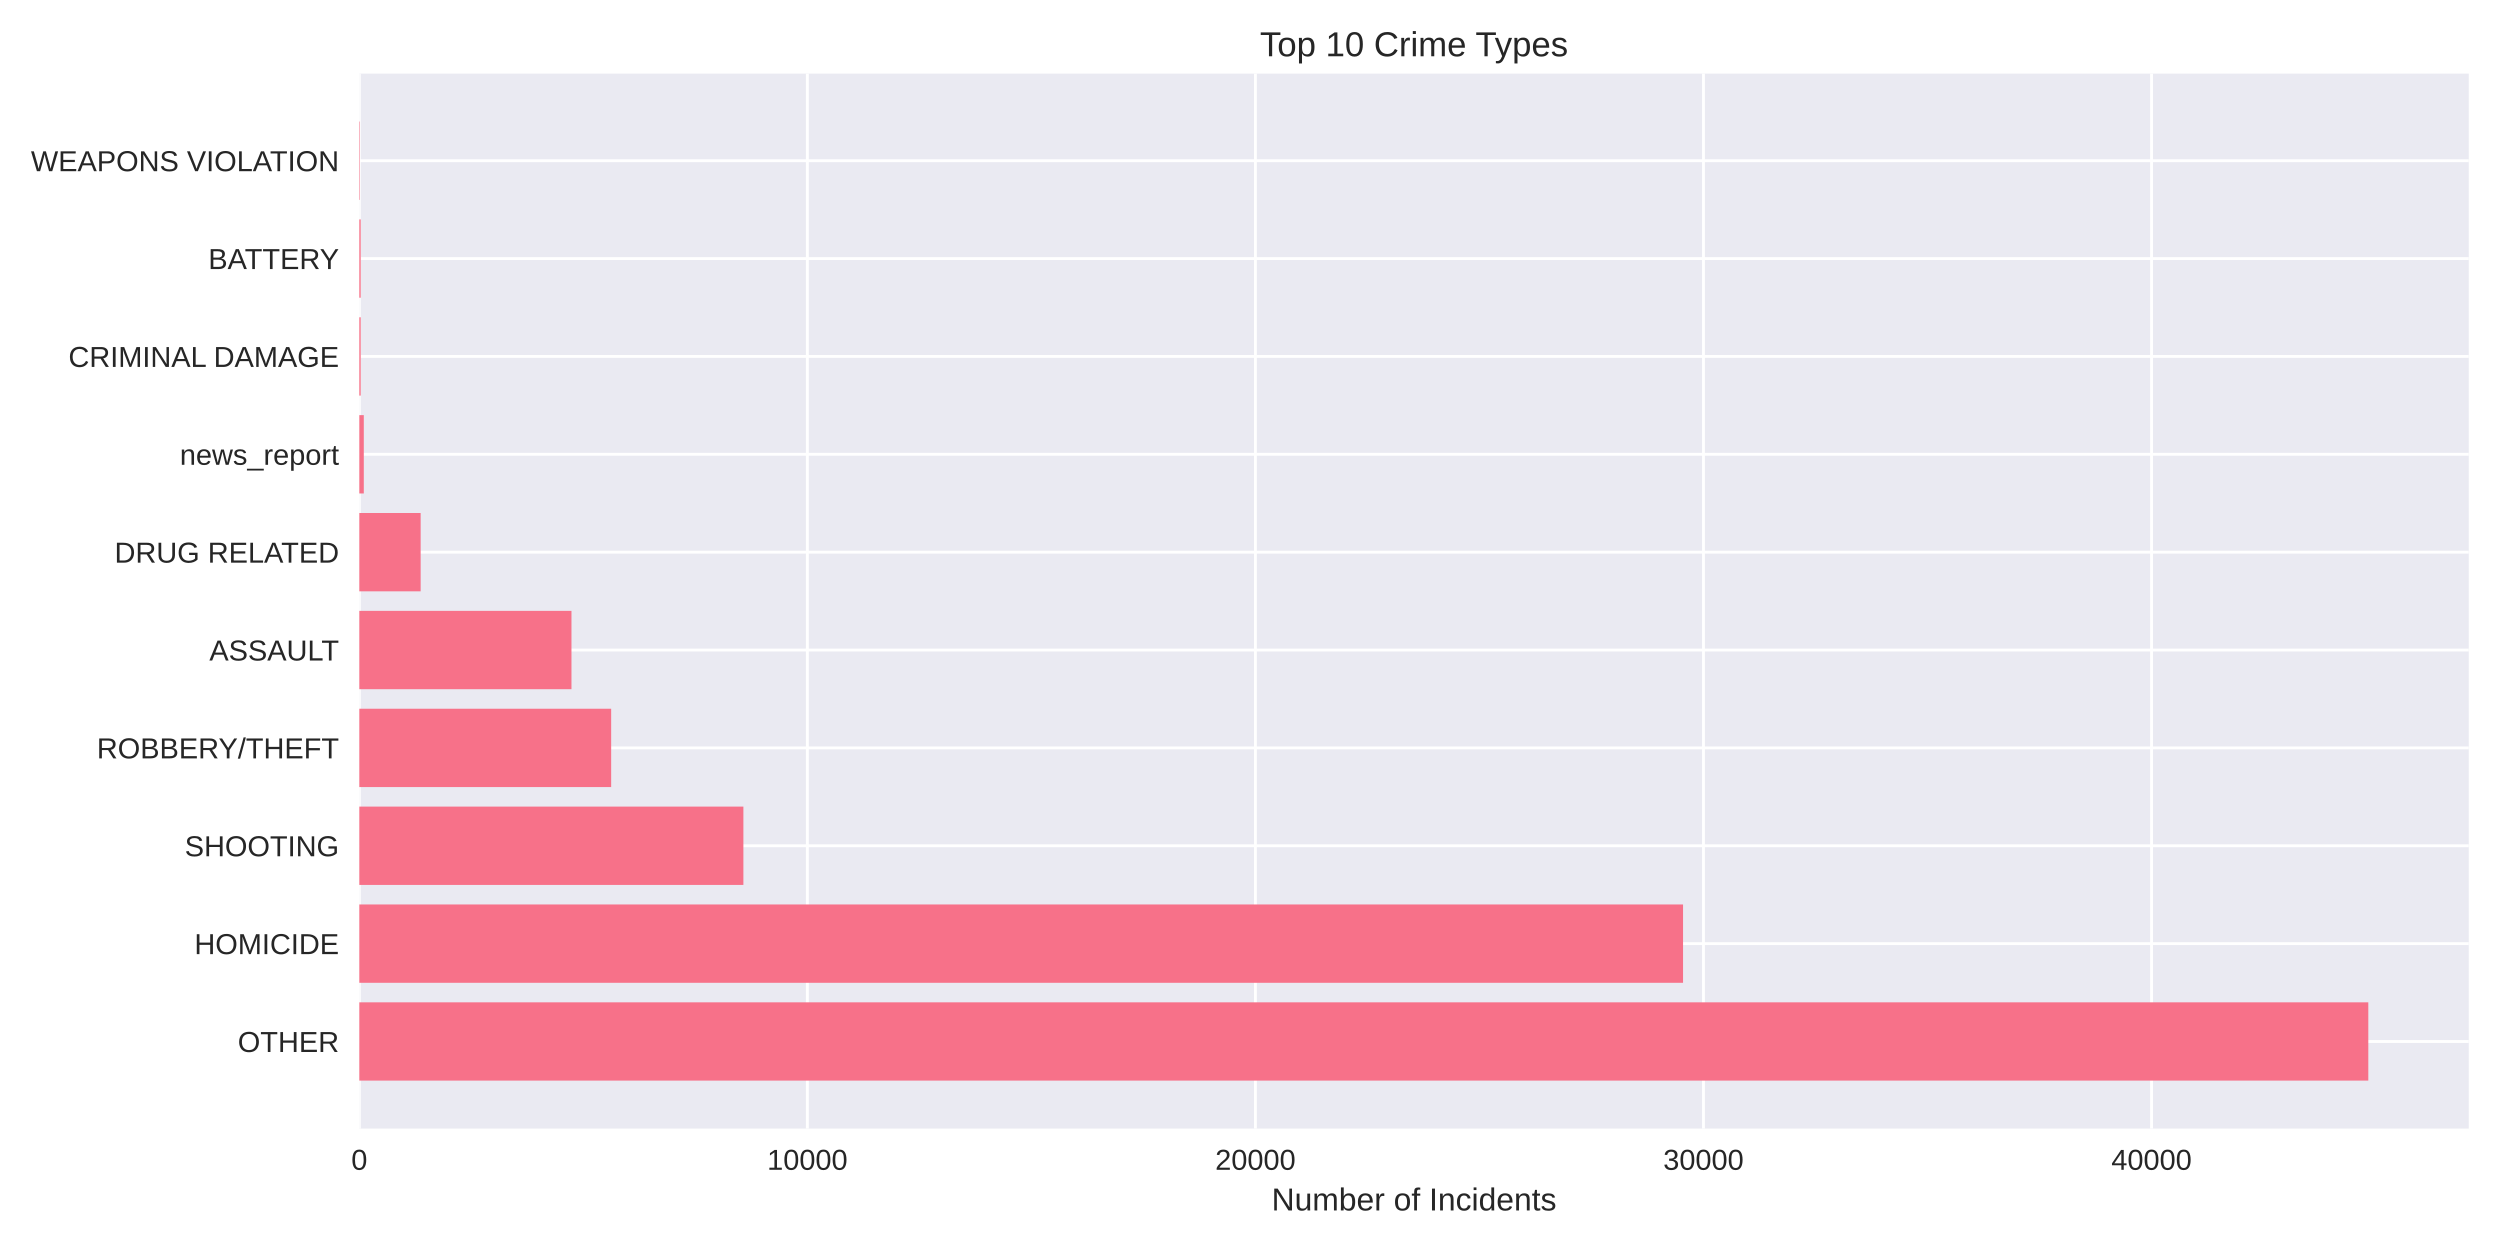
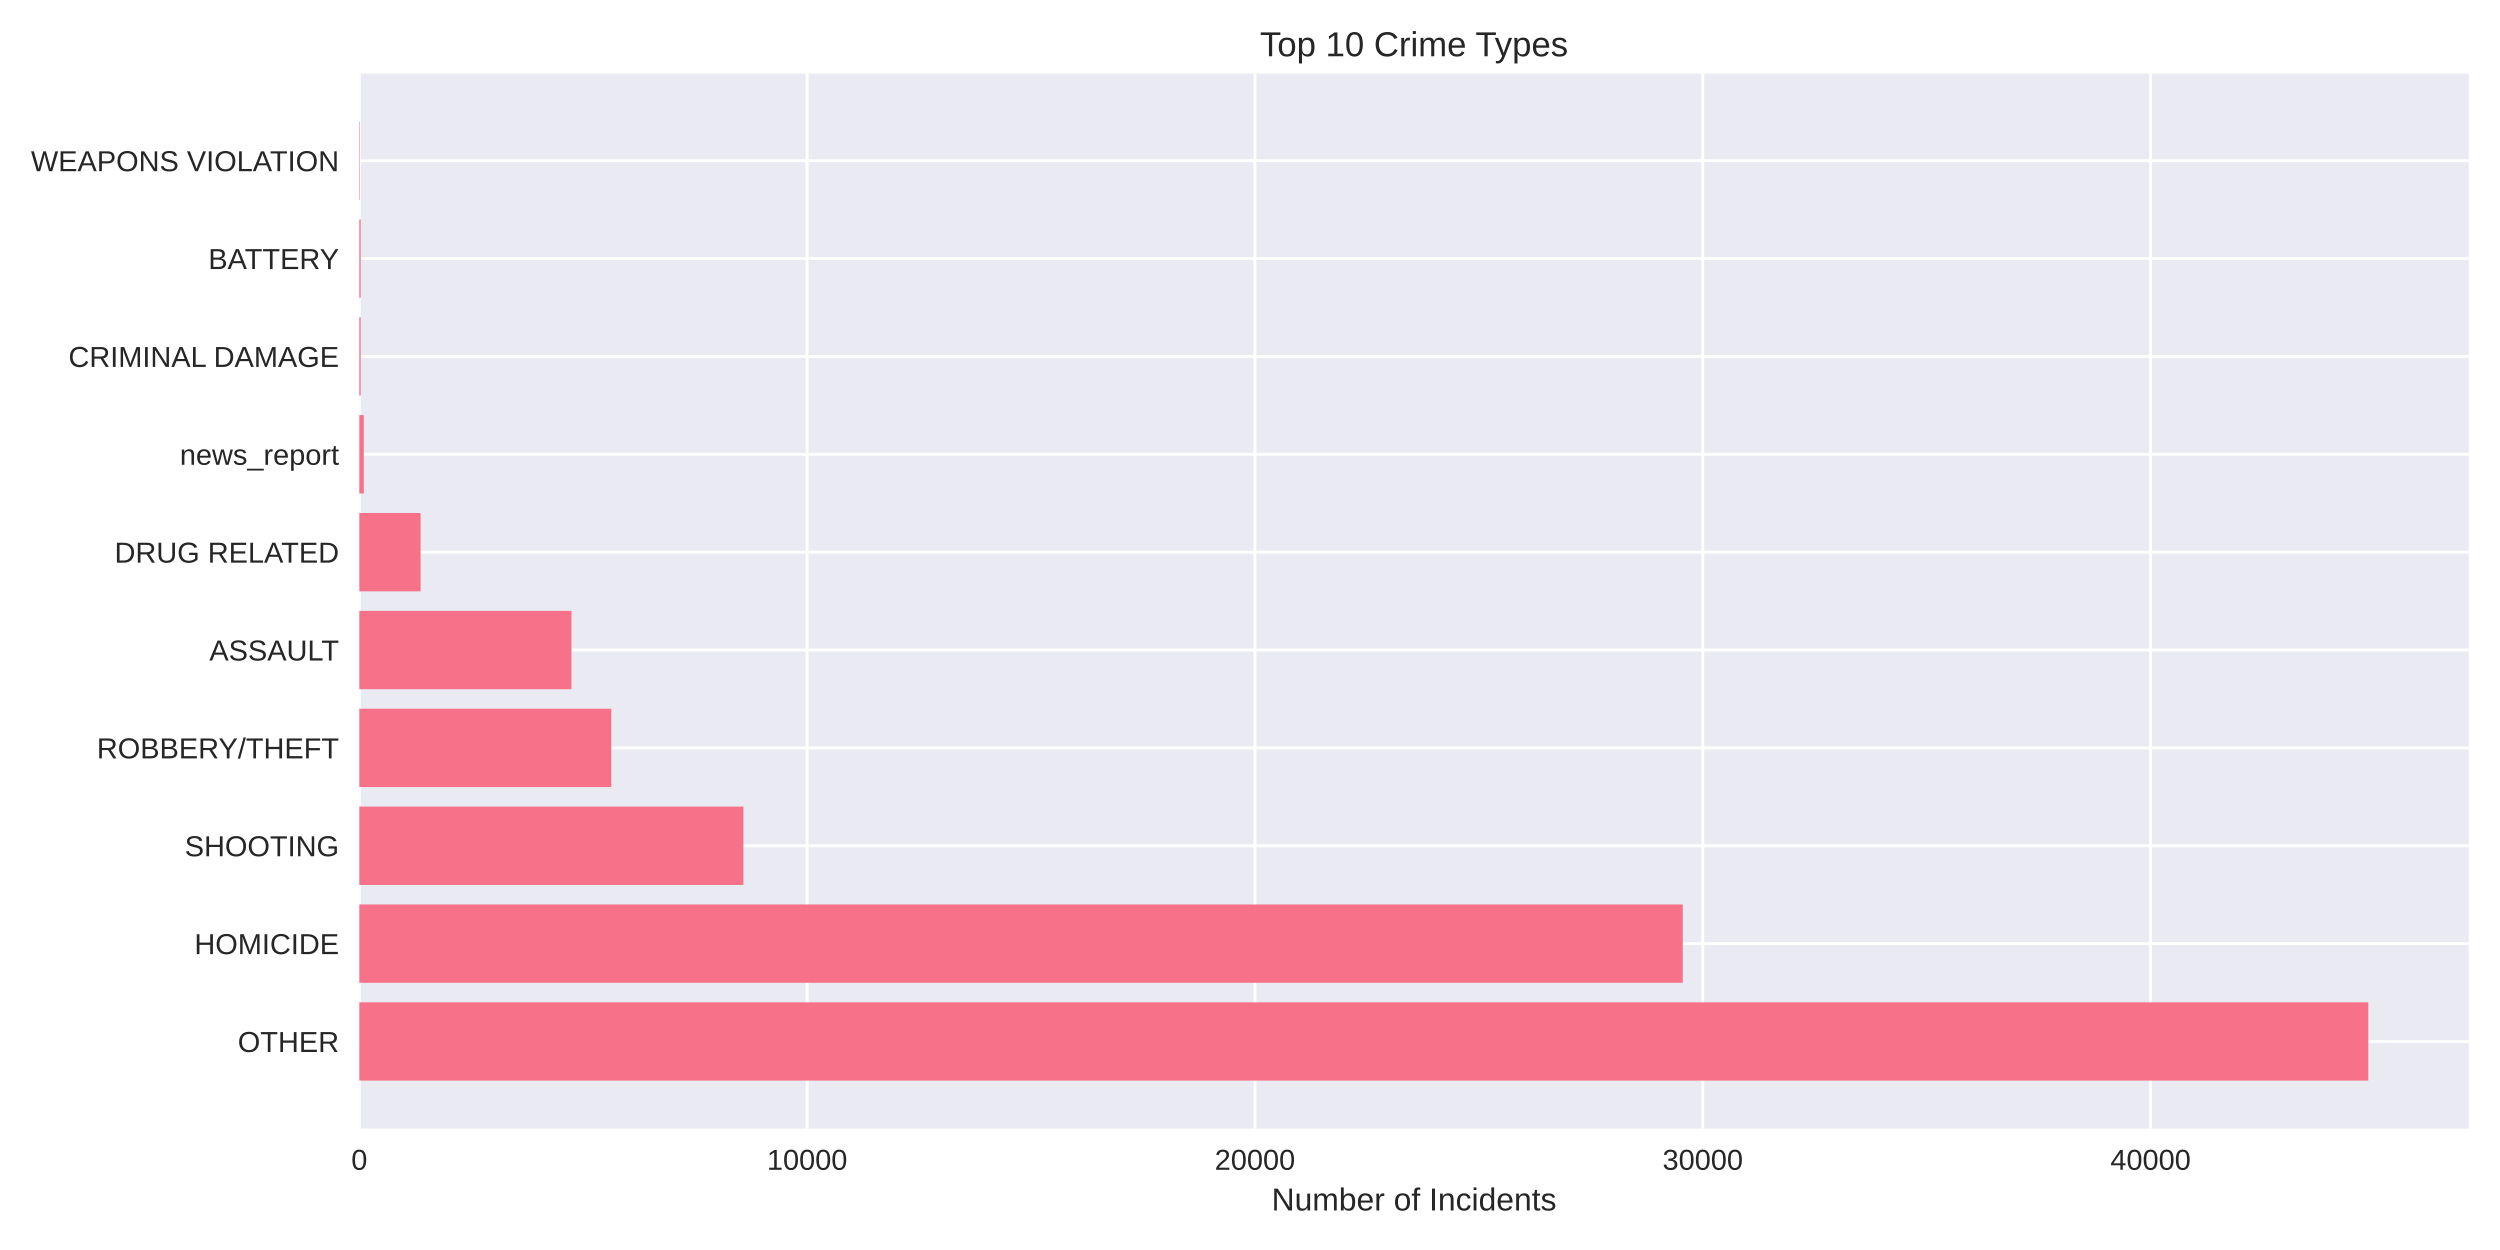
<svg xmlns="http://www.w3.org/2000/svg" width="864pt" height="432pt" viewBox="0 0 864 432" version="1.1">
  <defs>
    <style type="text/css">*{stroke-linejoin: round; stroke-linecap: butt}</style>
  </defs>
  <g id="figure_1">
    <g id="patch_1">
      <path d="M 0 432  L 864 432  L 864 0  L 0 0  z " style="fill: #ffffff" />
    </g>
    <g id="axes_1">
      <g id="patch_2">
        <path d="M 124.18 390.04  L 853.2 390.04  L 853.2 25.44  L 124.18 25.44  z " style="fill: #eaeaf2" />
      </g>
      <g id="matplotlib.axis_1">
        <g id="xtick_1">
          <g id="line2d_1">
-             <path d="M 124.18 390.04  L 124.18 25.44  " clip-path="url(#paac274a93c)" style="fill: none; stroke: #ffffff; stroke-linecap: round" />
+             <path d="M 124.18 390.04  L 124.18 25.44  " clip-path="url(#p094874cd04)" style="fill: none; stroke: #ffffff; stroke-linecap: round" />
          </g>
          <g id="line2d_2" />
          <g id="text_1">
            <text style="fill: #262626; font: 10px 'Arial', 'Liberation Sans', 'DejaVu Sans', 'Bitstream Vera Sans', sans-serif; text-anchor: middle" x="124.18" y="404.287" transform="rotate(-0 124.18 404.2869)">0</text>
          </g>
        </g>
        <g id="xtick_2">
          <g id="line2d_3">
-             <path d="M 279.027 390.04  L 279.027 25.44  " clip-path="url(#paac274a93c)" style="fill: none; stroke: #ffffff; stroke-linecap: round" />
+             <path d="M 278.945 390.04  L 278.945 25.44  " clip-path="url(#p094874cd04)" style="fill: none; stroke: #ffffff; stroke-linecap: round" />
          </g>
          <g id="line2d_4" />
          <g id="text_2">
-             <text style="fill: #262626; font: 10px 'Arial', 'Liberation Sans', 'DejaVu Sans', 'Bitstream Vera Sans', sans-serif; text-anchor: middle" x="279.027" y="404.287" transform="rotate(-0 279.0274 404.2869)">10000</text>
+             <text style="fill: #262626; font: 10px 'Arial', 'Liberation Sans', 'DejaVu Sans', 'Bitstream Vera Sans', sans-serif; text-anchor: middle" x="278.945" y="404.287" transform="rotate(-0 278.9446 404.2869)">10000</text>
          </g>
        </g>
        <g id="xtick_3">
          <g id="line2d_5">
-             <path d="M 433.875 390.04  L 433.875 25.44  " clip-path="url(#paac274a93c)" style="fill: none; stroke: #ffffff; stroke-linecap: round" />
+             <path d="M 433.709 390.04  L 433.709 25.44  " clip-path="url(#p094874cd04)" style="fill: none; stroke: #ffffff; stroke-linecap: round" />
          </g>
          <g id="line2d_6" />
          <g id="text_3">
-             <text style="fill: #262626; font: 10px 'Arial', 'Liberation Sans', 'DejaVu Sans', 'Bitstream Vera Sans', sans-serif; text-anchor: middle" x="433.875" y="404.287" transform="rotate(-0 433.8748 404.2869)">20000</text>
+             <text style="fill: #262626; font: 10px 'Arial', 'Liberation Sans', 'DejaVu Sans', 'Bitstream Vera Sans', sans-serif; text-anchor: middle" x="433.709" y="404.287" transform="rotate(-0 433.7091 404.2869)">20000</text>
          </g>
        </g>
        <g id="xtick_4">
          <g id="line2d_7">
-             <path d="M 588.722 390.04  L 588.722 25.44  " clip-path="url(#paac274a93c)" style="fill: none; stroke: #ffffff; stroke-linecap: round" />
+             <path d="M 588.474 390.04  L 588.474 25.44  " clip-path="url(#p094874cd04)" style="fill: none; stroke: #ffffff; stroke-linecap: round" />
          </g>
          <g id="line2d_8" />
          <g id="text_4">
-             <text style="fill: #262626; font: 10px 'Arial', 'Liberation Sans', 'DejaVu Sans', 'Bitstream Vera Sans', sans-serif; text-anchor: middle" x="588.722" y="404.287" transform="rotate(-0 588.7222 404.2869)">30000</text>
+             <text style="fill: #262626; font: 10px 'Arial', 'Liberation Sans', 'DejaVu Sans', 'Bitstream Vera Sans', sans-serif; text-anchor: middle" x="588.474" y="404.287" transform="rotate(-0 588.4737 404.2869)">30000</text>
          </g>
        </g>
        <g id="xtick_5">
          <g id="line2d_9">
-             <path d="M 743.57 390.04  L 743.57 25.44  " clip-path="url(#paac274a93c)" style="fill: none; stroke: #ffffff; stroke-linecap: round" />
+             <path d="M 743.238 390.04  L 743.238 25.44  " clip-path="url(#p094874cd04)" style="fill: none; stroke: #ffffff; stroke-linecap: round" />
          </g>
          <g id="line2d_10" />
          <g id="text_5">
-             <text style="fill: #262626; font: 10px 'Arial', 'Liberation Sans', 'DejaVu Sans', 'Bitstream Vera Sans', sans-serif; text-anchor: middle" x="743.57" y="404.287" transform="rotate(-0 743.5696 404.2869)">40000</text>
+             <text style="fill: #262626; font: 10px 'Arial', 'Liberation Sans', 'DejaVu Sans', 'Bitstream Vera Sans', sans-serif; text-anchor: middle" x="743.238" y="404.287" transform="rotate(-0 743.2382 404.2869)">40000</text>
          </g>
        </g>
        <g id="text_6">
          <text style="fill: #262626; font: 11px 'Arial', 'Liberation Sans', 'DejaVu Sans', 'Bitstream Vera Sans', sans-serif; text-anchor: middle" x="488.69" y="418.333" transform="rotate(-0 488.69 418.3334)">Number of Incidents</text>
        </g>
      </g>
      <g id="matplotlib.axis_2">
        <g id="ytick_1">
          <g id="line2d_11">
-             <path d="M 124.18 359.939  L 853.2 359.939  " clip-path="url(#paac274a93c)" style="fill: none; stroke: #ffffff; stroke-linecap: round" />
+             <path d="M 124.18 359.939  L 853.2 359.939  " clip-path="url(#p094874cd04)" style="fill: none; stroke: #ffffff; stroke-linecap: round" />
          </g>
          <g id="line2d_12" />
          <g id="text_7">
            <text style="fill: #262626; font: 10px 'Arial', 'Liberation Sans', 'DejaVu Sans', 'Bitstream Vera Sans', sans-serif; text-anchor: end" x="117.18" y="363.562" transform="rotate(-0 117.18 363.562)">OTHER</text>
          </g>
        </g>
        <g id="ytick_2">
          <g id="line2d_13">
-             <path d="M 124.18 326.117  L 853.2 326.117  " clip-path="url(#paac274a93c)" style="fill: none; stroke: #ffffff; stroke-linecap: round" />
+             <path d="M 124.18 326.117  L 853.2 326.117  " clip-path="url(#p094874cd04)" style="fill: none; stroke: #ffffff; stroke-linecap: round" />
          </g>
          <g id="line2d_14" />
          <g id="text_8">
            <text style="fill: #262626; font: 10px 'Arial', 'Liberation Sans', 'DejaVu Sans', 'Bitstream Vera Sans', sans-serif; text-anchor: end" x="117.18" y="329.74" transform="rotate(-0 117.18 329.7401)">HOMICIDE</text>
          </g>
        </g>
        <g id="ytick_3">
          <g id="line2d_15">
-             <path d="M 124.18 292.295  L 853.2 292.295  " clip-path="url(#paac274a93c)" style="fill: none; stroke: #ffffff; stroke-linecap: round" />
+             <path d="M 124.18 292.295  L 853.2 292.295  " clip-path="url(#p094874cd04)" style="fill: none; stroke: #ffffff; stroke-linecap: round" />
          </g>
          <g id="line2d_16" />
          <g id="text_9">
            <text style="fill: #262626; font: 10px 'Arial', 'Liberation Sans', 'DejaVu Sans', 'Bitstream Vera Sans', sans-serif; text-anchor: end" x="117.18" y="295.918" transform="rotate(-0 117.18 295.9182)">SHOOTING</text>
          </g>
        </g>
        <g id="ytick_4">
          <g id="line2d_17">
-             <path d="M 124.18 258.473  L 853.2 258.473  " clip-path="url(#paac274a93c)" style="fill: none; stroke: #ffffff; stroke-linecap: round" />
+             <path d="M 124.18 258.473  L 853.2 258.473  " clip-path="url(#p094874cd04)" style="fill: none; stroke: #ffffff; stroke-linecap: round" />
          </g>
          <g id="line2d_18" />
          <g id="text_10">
            <text style="fill: #262626; font: 10px 'Arial', 'Liberation Sans', 'DejaVu Sans', 'Bitstream Vera Sans', sans-serif; text-anchor: end" x="117.18" y="262.096" transform="rotate(-0 117.18 262.0963)">ROBBERY/THEFT</text>
          </g>
        </g>
        <g id="ytick_5">
          <g id="line2d_19">
-             <path d="M 124.18 224.651  L 853.2 224.651  " clip-path="url(#paac274a93c)" style="fill: none; stroke: #ffffff; stroke-linecap: round" />
+             <path d="M 124.18 224.651  L 853.2 224.651  " clip-path="url(#p094874cd04)" style="fill: none; stroke: #ffffff; stroke-linecap: round" />
          </g>
          <g id="line2d_20" />
          <g id="text_11">
            <text style="fill: #262626; font: 10px 'Arial', 'Liberation Sans', 'DejaVu Sans', 'Bitstream Vera Sans', sans-serif; text-anchor: end" x="117.18" y="228.274" transform="rotate(-0 117.18 228.2744)">ASSAULT</text>
          </g>
        </g>
        <g id="ytick_6">
          <g id="line2d_21">
-             <path d="M 124.18 190.829  L 853.2 190.829  " clip-path="url(#paac274a93c)" style="fill: none; stroke: #ffffff; stroke-linecap: round" />
+             <path d="M 124.18 190.829  L 853.2 190.829  " clip-path="url(#p094874cd04)" style="fill: none; stroke: #ffffff; stroke-linecap: round" />
          </g>
          <g id="line2d_22" />
          <g id="text_12">
            <text style="fill: #262626; font: 10px 'Arial', 'Liberation Sans', 'DejaVu Sans', 'Bitstream Vera Sans', sans-serif; text-anchor: end" x="117.18" y="194.452" transform="rotate(-0 117.18 194.4525)">DRUG RELATED</text>
          </g>
        </g>
        <g id="ytick_7">
          <g id="line2d_23">
-             <path d="M 124.18 157.007  L 853.2 157.007  " clip-path="url(#paac274a93c)" style="fill: none; stroke: #ffffff; stroke-linecap: round" />
+             <path d="M 124.18 157.007  L 853.2 157.007  " clip-path="url(#p094874cd04)" style="fill: none; stroke: #ffffff; stroke-linecap: round" />
          </g>
          <g id="line2d_24" />
          <g id="text_13">
            <text style="fill: #262626; font: 10px 'Arial', 'Liberation Sans', 'DejaVu Sans', 'Bitstream Vera Sans', sans-serif; text-anchor: end" x="117.18" y="160.631" transform="rotate(-0 117.18 160.6306)">news_report</text>
          </g>
        </g>
        <g id="ytick_8">
          <g id="line2d_25">
-             <path d="M 124.18 123.185  L 853.2 123.185  " clip-path="url(#paac274a93c)" style="fill: none; stroke: #ffffff; stroke-linecap: round" />
+             <path d="M 124.18 123.185  L 853.2 123.185  " clip-path="url(#p094874cd04)" style="fill: none; stroke: #ffffff; stroke-linecap: round" />
          </g>
          <g id="line2d_26" />
          <g id="text_14">
            <text style="fill: #262626; font: 10px 'Arial', 'Liberation Sans', 'DejaVu Sans', 'Bitstream Vera Sans', sans-serif; text-anchor: end" x="117.18" y="126.809" transform="rotate(-0 117.18 126.8087)">CRIMINAL DAMAGE</text>
          </g>
        </g>
        <g id="ytick_9">
          <g id="line2d_27">
-             <path d="M 124.18 89.363  L 853.2 89.363  " clip-path="url(#paac274a93c)" style="fill: none; stroke: #ffffff; stroke-linecap: round" />
+             <path d="M 124.18 89.363  L 853.2 89.363  " clip-path="url(#p094874cd04)" style="fill: none; stroke: #ffffff; stroke-linecap: round" />
          </g>
          <g id="line2d_28" />
          <g id="text_15">
            <text style="fill: #262626; font: 10px 'Arial', 'Liberation Sans', 'DejaVu Sans', 'Bitstream Vera Sans', sans-serif; text-anchor: end" x="117.18" y="92.987" transform="rotate(-0 117.18 92.98681)">BATTERY</text>
          </g>
        </g>
        <g id="ytick_10">
          <g id="line2d_29">
-             <path d="M 124.18 55.541  L 853.2 55.541  " clip-path="url(#paac274a93c)" style="fill: none; stroke: #ffffff; stroke-linecap: round" />
+             <path d="M 124.18 55.541  L 853.2 55.541  " clip-path="url(#p094874cd04)" style="fill: none; stroke: #ffffff; stroke-linecap: round" />
          </g>
          <g id="line2d_30" />
          <g id="text_16">
            <text style="fill: #262626; font: 10px 'Arial', 'Liberation Sans', 'DejaVu Sans', 'Bitstream Vera Sans', sans-serif; text-anchor: end" x="117.18" y="59.165" transform="rotate(-0 117.18 59.16492)">WEAPONS VIOLATION</text>
          </g>
        </g>
      </g>
      <g id="patch_3">
-         <path d="M 124.18 373.467  L 818.485 373.467  L 818.485 346.41  L 124.18 346.41  z " clip-path="url(#paac274a93c)" style="fill: #f77189" />
+         <path d="M 124.18 373.467  L 818.485 373.467  L 818.485 346.41  L 124.18 346.41  z " clip-path="url(#p094874cd04)" style="fill: #f77189" />
      </g>
      <g id="patch_4">
-         <path d="M 124.18 339.645  L 581.661 339.645  L 581.661 312.588  L 124.18 312.588  z " clip-path="url(#paac274a93c)" style="fill: #f77189" />
+         <path d="M 124.18 339.645  L 581.571 339.645  L 581.571 312.588  L 124.18 312.588  z " clip-path="url(#p094874cd04)" style="fill: #f77189" />
      </g>
      <g id="patch_5">
-         <path d="M 124.18 305.823  L 256.915 305.823  L 256.915 278.766  L 124.18 278.766  z " clip-path="url(#paac274a93c)" style="fill: #f77189" />
+         <path d="M 124.18 305.823  L 256.922 305.823  L 256.922 278.766  L 124.18 278.766  z " clip-path="url(#p094874cd04)" style="fill: #f77189" />
      </g>
      <g id="patch_6">
-         <path d="M 124.18 272.002  L 211.22 272.002  L 211.22 244.944  L 124.18 244.944  z " clip-path="url(#paac274a93c)" style="fill: #f77189" />
+         <path d="M 124.18 272.002  L 211.266 272.002  L 211.266 244.944  L 124.18 244.944  z " clip-path="url(#p094874cd04)" style="fill: #f77189" />
      </g>
      <g id="patch_7">
-         <path d="M 124.18 238.18  L 197.5 238.18  L 197.5 211.122  L 124.18 211.122  z " clip-path="url(#paac274a93c)" style="fill: #f77189" />
+         <path d="M 124.18 238.18  L 197.492 238.18  L 197.492 211.122  L 124.18 211.122  z " clip-path="url(#p094874cd04)" style="fill: #f77189" />
      </g>
      <g id="patch_8">
-         <path d="M 124.18 204.358  L 145.379 204.358  L 145.379 177.3  L 124.18 177.3  z " clip-path="url(#paac274a93c)" style="fill: #f77189" />
+         <path d="M 124.18 204.358  L 145.367 204.358  L 145.367 177.3  L 124.18 177.3  z " clip-path="url(#p094874cd04)" style="fill: #f77189" />
      </g>
      <g id="patch_9">
-         <path d="M 124.18 170.536  L 125.728 170.536  L 125.728 143.478  L 124.18 143.478  z " clip-path="url(#paac274a93c)" style="fill: #f77189" />
+         <path d="M 124.18 170.536  L 125.728 170.536  L 125.728 143.478  L 124.18 143.478  z " clip-path="url(#p094874cd04)" style="fill: #f77189" />
      </g>
      <g id="patch_10">
-         <path d="M 124.18 136.714  L 124.66 136.714  L 124.66 109.657  L 124.18 109.657  z " clip-path="url(#paac274a93c)" style="fill: #f77189" />
+         <path d="M 124.18 136.714  L 124.66 136.714  L 124.66 109.657  L 124.18 109.657  z " clip-path="url(#p094874cd04)" style="fill: #f77189" />
      </g>
      <g id="patch_11">
-         <path d="M 124.18 102.892  L 124.66 102.892  L 124.66 75.835  L 124.18 75.835  z " clip-path="url(#paac274a93c)" style="fill: #f77189" />
+         <path d="M 124.18 102.892  L 124.66 102.892  L 124.66 75.835  L 124.18 75.835  z " clip-path="url(#p094874cd04)" style="fill: #f77189" />
      </g>
      <g id="patch_12">
-         <path d="M 124.18 69.07  L 124.35 69.07  L 124.35 42.013  L 124.18 42.013  z " clip-path="url(#paac274a93c)" style="fill: #f77189" />
+         <path d="M 124.18 69.07  L 124.35 69.07  L 124.35 42.013  L 124.18 42.013  z " clip-path="url(#p094874cd04)" style="fill: #f77189" />
      </g>
      <g id="patch_13">
        <path d="M 124.18 390.04  L 124.18 25.44  " style="fill: none" />
      </g>
      <g id="patch_14">
        <path d="M 853.2 390.04  L 853.2 25.44  " style="fill: none" />
      </g>
      <g id="patch_15">
        <path d="M 124.18 390.04  L 853.2 390.04  " style="fill: none" />
      </g>
      <g id="patch_16">
        <path d="M 124.18 25.44  L 853.2 25.44  " style="fill: none" />
      </g>
      <g id="text_17">
        <text style="fill: #262626; font: 12px 'Arial', 'Liberation Sans', 'DejaVu Sans', 'Bitstream Vera Sans', sans-serif; text-anchor: middle" x="488.69" y="19.44" transform="rotate(-0 488.69 19.44)">Top 10 Crime Types</text>
      </g>
    </g>
  </g>
  <defs>
-     <clipPath id="paac274a93c">
+     <clipPath id="p094874cd04">
      <rect x="124.18" y="25.44" width="729.02" height="364.6" />
    </clipPath>
  </defs>
</svg>
